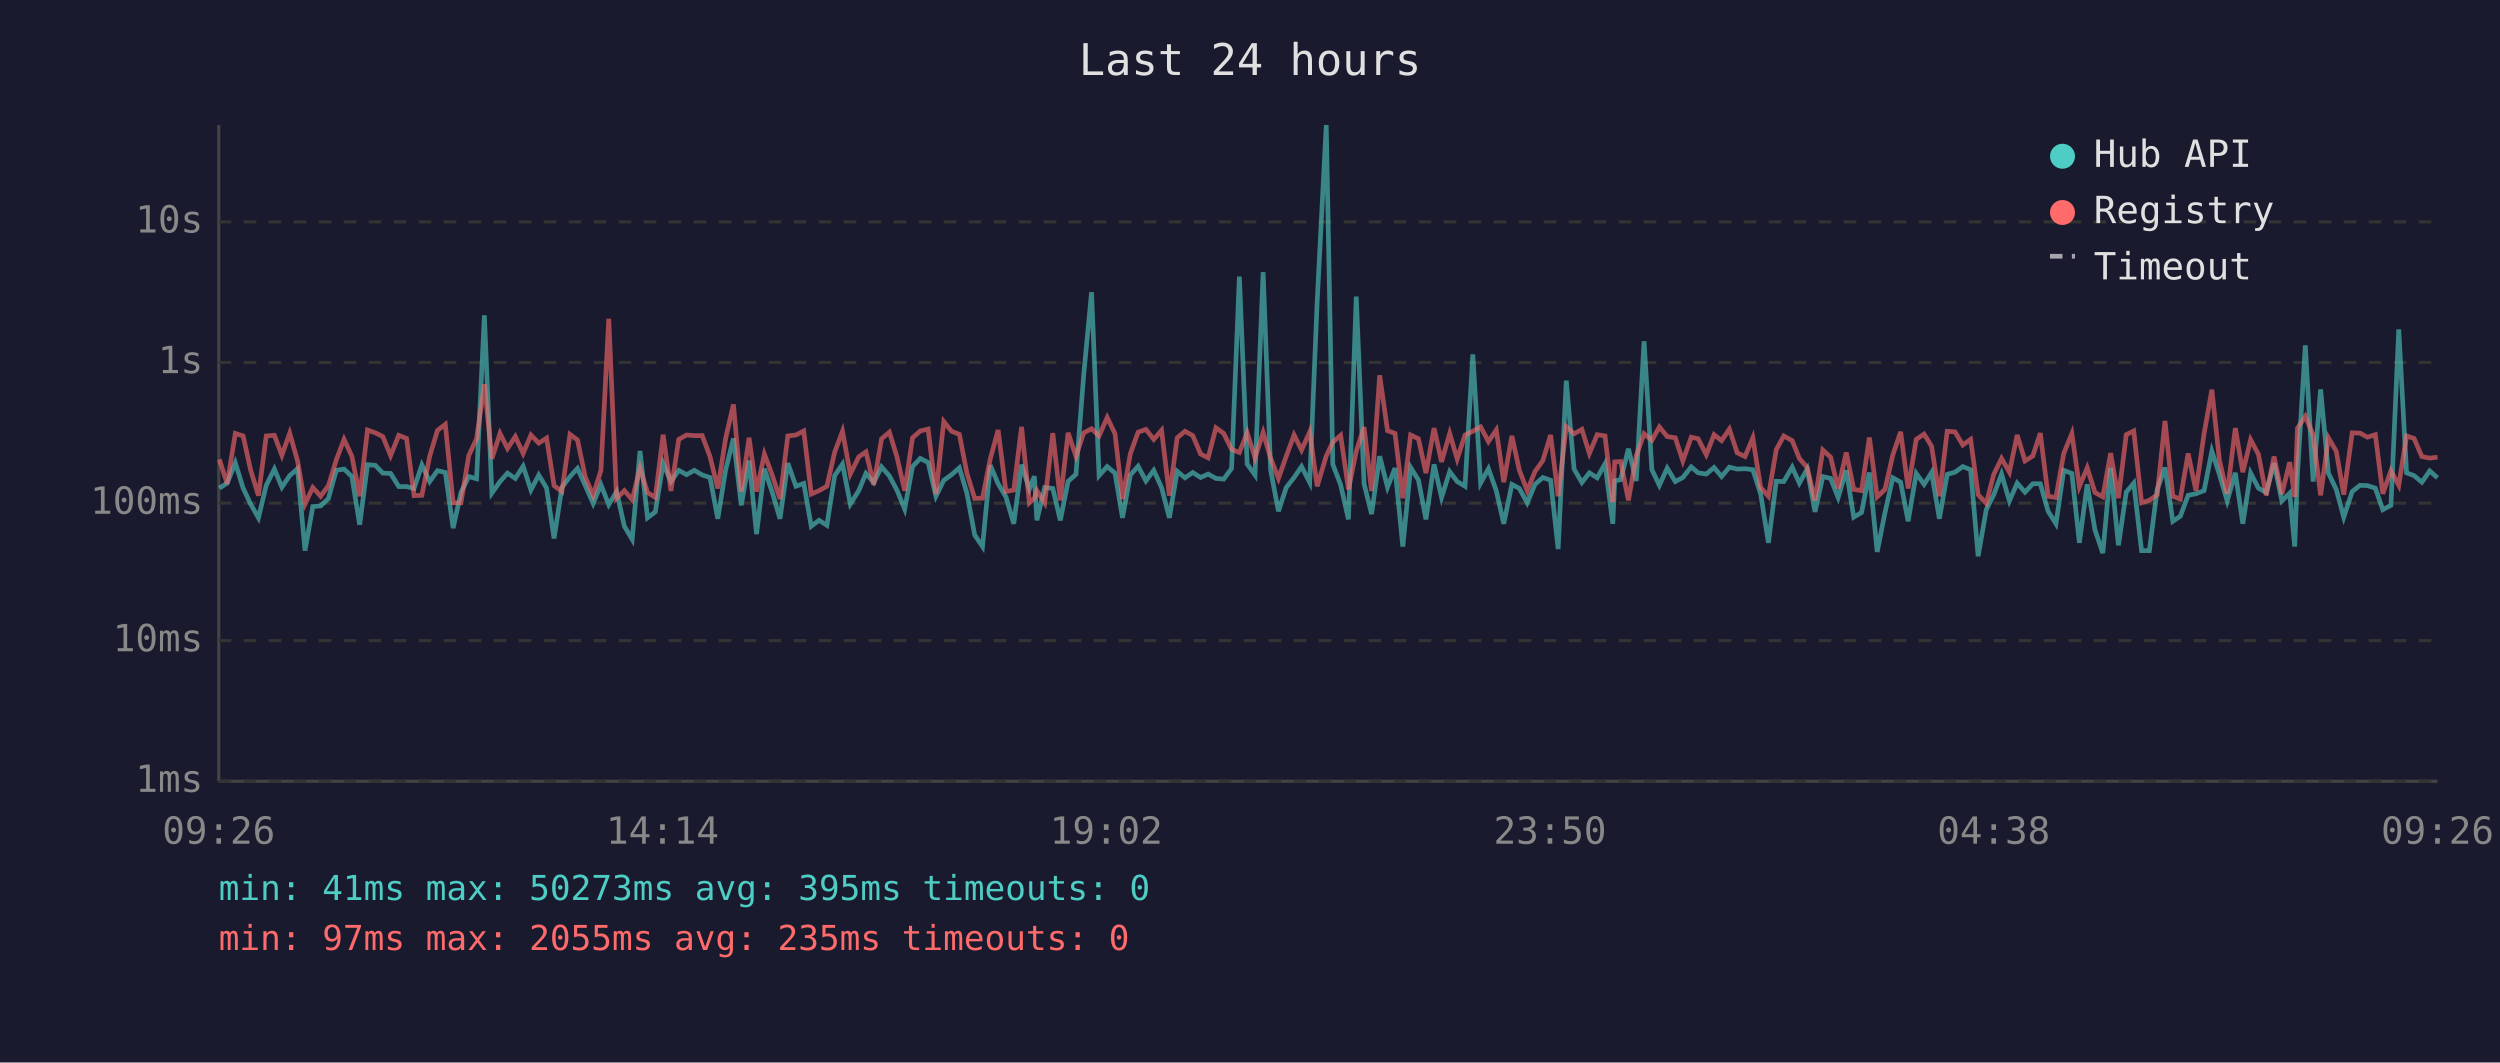
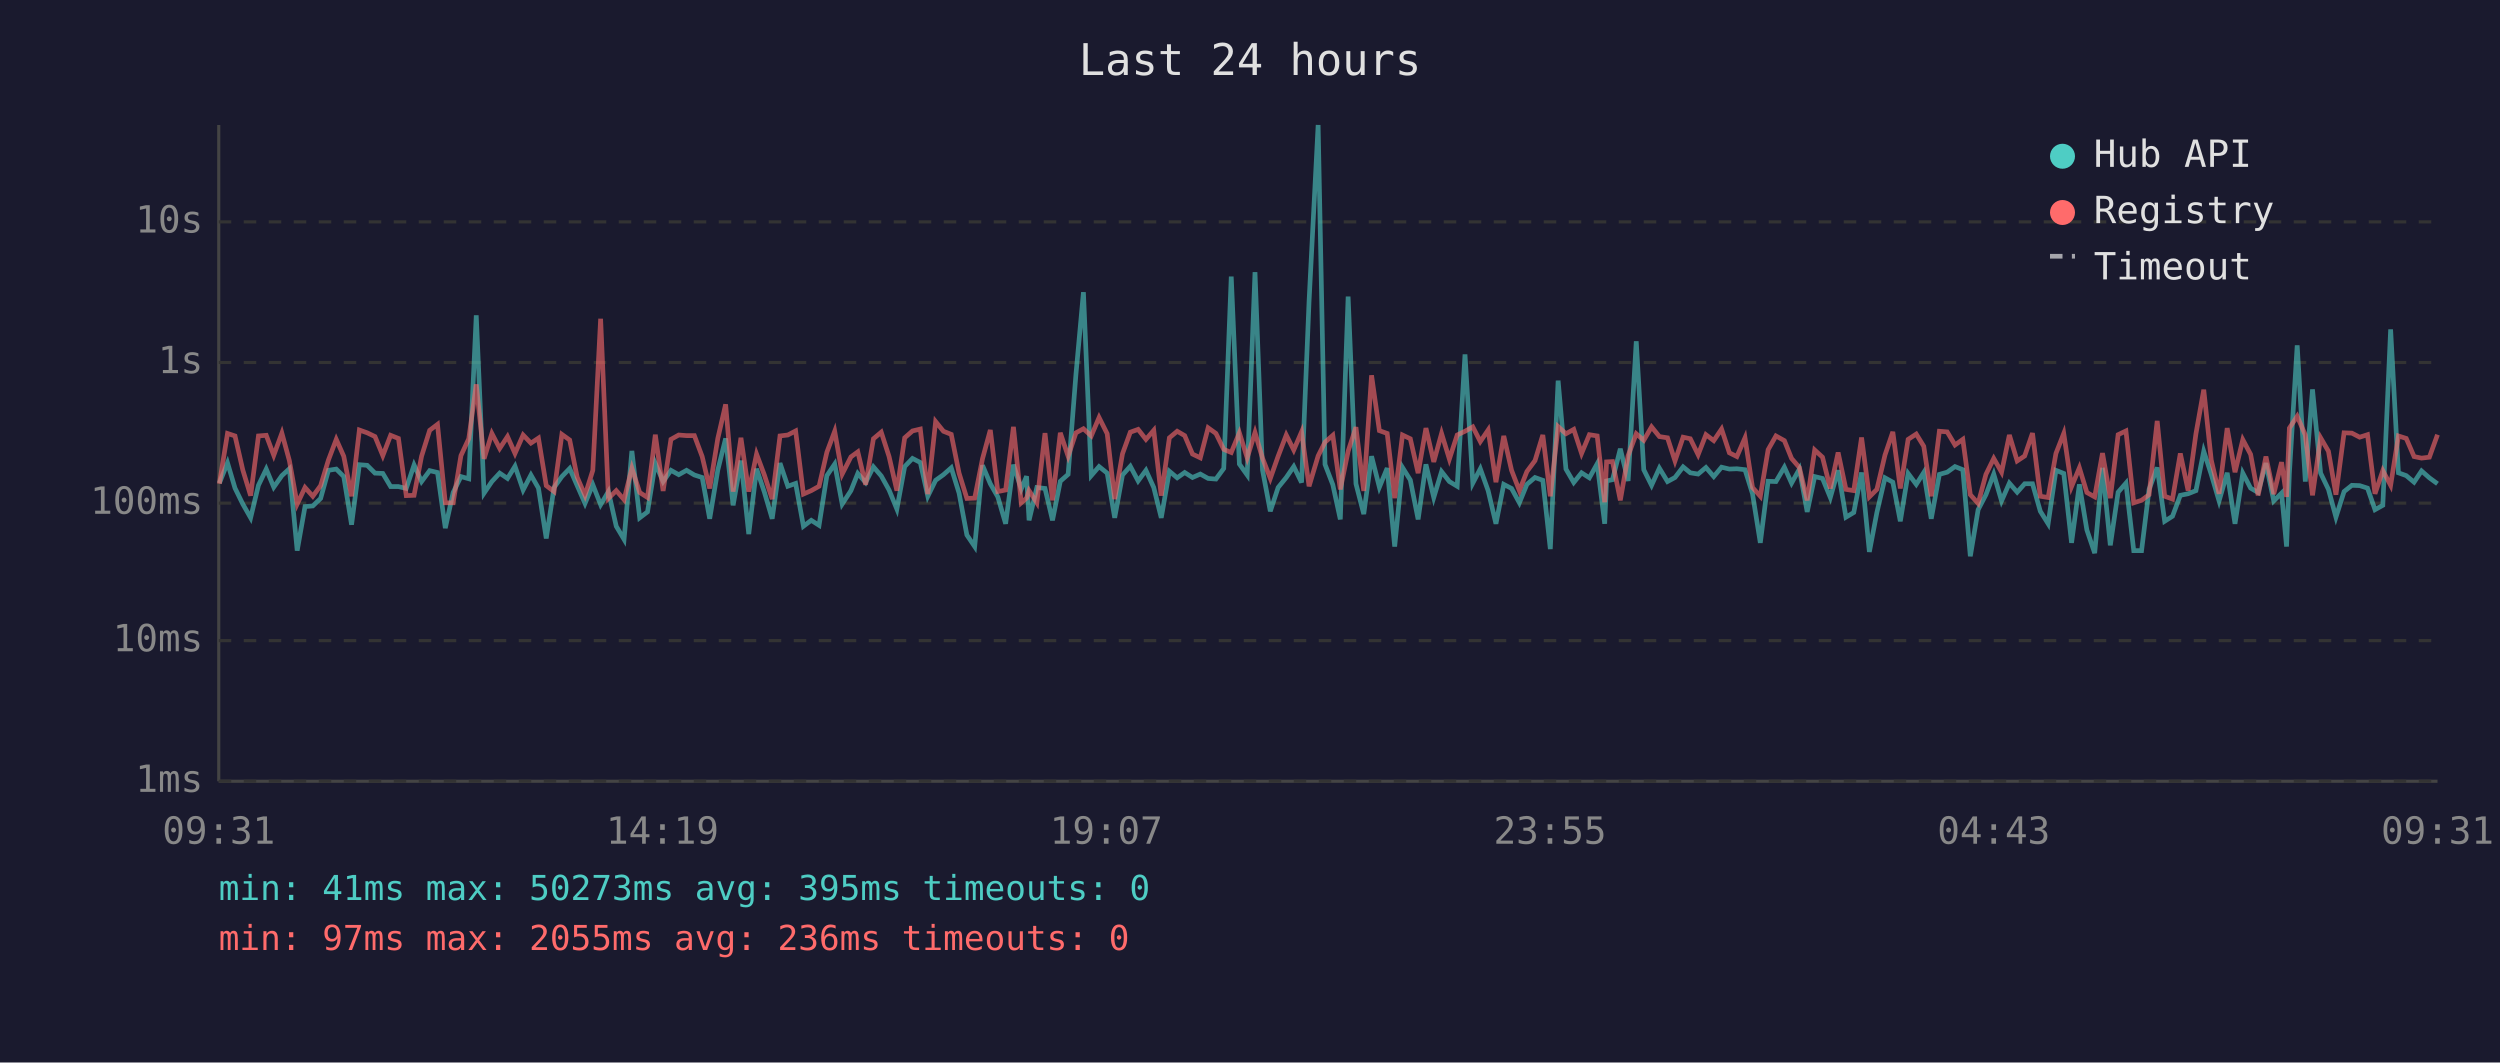
<svg xmlns="http://www.w3.org/2000/svg" viewBox="0 0 800 340" font-family="monospace" font-size="12">
  <rect width="800" height="340" fill="#1a1a2e" />
  <text x="400" y="24" fill="#e0e0e0" font-size="14" text-anchor="middle">Last 24 hours</text>
  <line x1="70" y1="40" x2="70" y2="250" stroke="#444" stroke-width="1" />
  <line x1="70" y1="250" x2="780" y2="250" stroke="#444" stroke-width="1" />
  <line x1="70" y1="250" x2="780" y2="250" stroke="#333" stroke-width="1" stroke-dasharray="4" />
  <text x="65" y="250" fill="#888" text-anchor="end" dominant-baseline="middle">1ms</text>
  <line x1="70" y1="205" x2="780" y2="205" stroke="#333" stroke-width="1" stroke-dasharray="4" />
  <text x="65" y="205" fill="#888" text-anchor="end" dominant-baseline="middle">10ms</text>
  <line x1="70" y1="161" x2="780" y2="161" stroke="#333" stroke-width="1" stroke-dasharray="4" />
  <text x="65" y="161" fill="#888" text-anchor="end" dominant-baseline="middle">100ms</text>
  <line x1="70" y1="116" x2="780" y2="116" stroke="#333" stroke-width="1" stroke-dasharray="4" />
  <text x="65" y="116" fill="#888" text-anchor="end" dominant-baseline="middle">1s</text>
  <line x1="70" y1="71" x2="780" y2="71" stroke="#333" stroke-width="1" stroke-dasharray="4" />
  <text x="65" y="71" fill="#888" text-anchor="end" dominant-baseline="middle">10s</text>
-   <text x="70" y="270" fill="#888" text-anchor="middle">09:26</text>
-   <text x="212" y="270" fill="#888" text-anchor="middle">14:14</text>
-   <text x="354" y="270" fill="#888" text-anchor="middle">19:02</text>
-   <text x="496" y="270" fill="#888" text-anchor="middle">23:50</text>
-   <text x="638" y="270" fill="#888" text-anchor="middle">04:38</text>
-   <text x="780" y="270" fill="#888" text-anchor="middle">09:26</text>
-   <polyline points="70.2,156.2 72.7,154.6 75.3,148.1 77.8,156.2 80.2,161.3 82.7,165.7 85.2,155.3 87.8,150.1 90.2,155.9 92.7,152.2 95.2,150.0 97.6,176.2 100.1,162.1 102.6,161.9 105.1,159.5 107.6,150.5 110.1,150.1 112.6,152.5 115.1,167.9 117.6,148.7 120.1,148.9 122.5,151.4 125.0,151.5 127.6,155.7 130.1,155.7 132.5,156.3 135.0,148.8 137.5,154.1 140.0,150.6 142.5,151.2 145.0,169.0 147.5,157.6 150.0,152.5 152.5,153.2 155.0,100.9 157.4,157.8 160.0,154.1 162.4,151.4 164.9,153.1 167.4,149.2 169.9,156.8 172.4,152.0 174.9,156.2 177.3,172.3 179.8,156.0 182.4,152.5 184.8,149.9 187.3,155.4 189.8,161.1 192.3,155.1 194.8,161.5 197.3,157.3 199.8,168.4 202.3,172.6 204.8,144.3 207.2,165.7 209.7,163.8 212.2,148.3 214.7,154.1 217.2,150.5 219.7,151.9 222.2,150.5 224.7,152.0 227.2,152.8 229.7,166.0 232.2,150.4 234.7,140.3 237.2,161.7 239.7,147.4 242.1,170.9 244.6,150.0 247.1,157.5 249.6,166.0 252.1,148.2 254.7,155.6 257.2,154.7 259.6,168.4 262.1,166.5 264.6,168.1 267.1,152.2 269.6,148.5 272.1,161.3 274.8,157.0 277.1,151.5 279.6,154.4 282.1,149.4 284.6,152.3 287.0,156.8 289.5,162.9 292.0,149.3 294.5,146.7 297.0,148.0 299.5,158.8 302.0,153.7 304.5,151.9 307.0,149.7 309.4,157.8 311.9,171.2 314.4,174.9 316.9,148.9 319.4,154.8 321.9,159.0 324.4,167.6 326.9,148.7 329.4,156.5 331.0,152.4 331.8,166.5 334.3,156.0 336.9,156.3 339.3,166.5 341.8,154.0 344.3,151.8 346.8,119.8 349.3,93.5 351.7,152.2 354.3,149.3 356.8,151.4 359.2,165.7 361.7,152.0 364.2,149.2 366.7,153.9 369.2,150.5 371.7,156.0 374.2,165.7 376.7,150.8 379.2,152.9 381.7,151.2 384.2,152.8 386.6,151.7 389.1,153.1 391.6,153.3 394.1,149.9 396.6,88.5 399.1,148.5 401.6,152.0 404.2,87.1 406.6,150.4 409.1,163.6 411.6,156.0 414.1,152.8 416.5,149.3 419.1,154.4 421.5,96.4 424.4,40.0 426.5,148.6 429.0,155.1 431.5,166.2 434.0,94.9 436.5,154.8 438.9,164.5 441.5,146.0 444.0,155.9 446.4,149.8 448.9,174.9 451.4,149.6 453.9,153.6 456.3,166.2 458.9,148.6 461.3,159.2 463.9,150.9 466.3,154.1 468.8,155.6 471.3,113.4 473.8,154.6 476.3,150.0 478.8,157.0 481.2,167.6 483.8,155.0 486.2,156.3 488.7,160.9 491.2,155.0 493.7,152.8 496.2,153.7 498.6,175.7 501.2,121.8 503.7,150.1 506.2,154.4 508.6,151.3 511.1,152.9 513.6,148.4 516.1,167.6 516.7,153.9 518.6,153.5 521.1,143.6 523.6,153.9 526.1,109.2 528.6,150.3 531.0,155.3 533.5,149.8 536.1,154.1 538.5,152.8 541.2,149.4 543.4,151.3 546.0,151.7 548.5,149.6 550.9,152.5 553.4,149.5 555.9,150.1 558.4,150.0 560.9,150.3 563.4,158.0 565.9,173.7 568.4,154.0 570.8,154.1 573.5,149.5 575.8,154.6 578.3,150.1 580.8,163.8 583.3,152.5 585.8,153.1 588.2,159.2 590.8,150.5 593.2,165.5 595.7,164.0 598.2,151.2 600.7,176.6 603.2,164.0 605.7,152.9 608.2,154.3 610.6,166.8 613.2,151.5 615.7,155.0 618.1,151.2 620.6,166.0 623.1,151.8 625.6,151.1 628.1,149.3 630.6,150.3 633.0,178.0 635.6,163.1 638.0,158.3 640.5,151.7 643.0,160.3 645.5,154.6 648.0,157.5 650.5,154.8 652.9,154.8 655.4,163.6 657.9,167.6 660.4,150.5 663.0,151.5 665.4,173.7 667.9,155.0 670.4,169.6 672.9,177.0 675.4,149.7 677.9,174.5 680.4,157.5 682.8,154.6 685.3,176.2 687.8,176.2 690.3,156.6 692.8,149.6 695.3,166.8 697.7,165.2 700.2,158.5 702.7,158.0 705.3,157.0 707.8,144.4 710.2,151.8 712.7,160.3 715.3,151.3 717.7,167.6 720.2,151.4 722.7,156.2 725.2,157.6 727.7,148.2 730.2,160.3 732.7,157.8 734.3,174.9 735.2,151.5 737.7,110.5 740.2,154.1 742.6,124.6 745.1,151.4 747.6,156.6 750.0,165.5 752.7,157.3 755.2,155.3 757.6,155.4 760.1,156.2 762.5,163.1 765.1,161.7 767.6,105.4 770.1,151.3 772.5,152.2 775.0,154.3 777.5,150.7 780.0,152.9" fill="none" stroke="#4ecdc4" stroke-width="1.5" opacity="0.6" />
-   <polyline points="70.2,147.0 72.7,154.8 75.3,138.7 77.8,139.5 80.2,150.4 82.7,158.6 85.2,139.5 87.8,139.3 90.2,145.7 92.7,138.6 95.2,147.4 97.6,161.3 100.1,156.0 102.6,158.8 105.1,155.4 107.6,147.2 110.1,140.6 112.6,146.0 115.1,158.8 117.6,137.6 120.1,138.5 122.5,139.7 125.0,145.8 127.6,139.3 130.1,140.3 132.5,158.6 135.0,158.5 137.5,146.0 140.0,137.7 142.5,135.8 145.0,160.9 147.5,160.9 150.0,145.8 152.5,140.4 155.0,123.0 157.4,146.8 160.0,138.7 162.4,143.5 164.9,139.7 167.4,145.1 169.9,139.2 172.4,141.8 174.9,140.2 177.3,155.4 179.8,157.3 182.4,139.0 184.8,140.8 187.3,152.7 189.8,158.5 192.3,150.5 194.8,102.0 197.3,159.5 199.8,157.0 202.3,159.9 204.8,149.8 207.2,157.6 209.7,159.2 212.2,139.1 214.7,157.1 217.2,140.6 219.7,139.2 222.2,139.4 224.7,139.4 227.2,146.1 229.7,156.3 232.2,140.3 234.7,129.4 237.2,157.3 239.7,140.1 242.1,157.3 244.6,145.3 247.1,152.0 249.6,159.7 252.1,139.5 254.7,139.2 257.2,137.9 259.6,158.1 262.1,157.0 264.6,155.6 267.1,144.7 269.6,138.0 272.1,151.7 274.8,146.2 277.1,144.6 279.6,155.1 282.1,140.4 284.6,138.3 287.0,146.1 289.5,157.0 292.0,140.1 294.5,137.9 297.0,137.3 299.5,158.1 302.0,134.9 304.5,138.0 307.0,139.0 309.4,151.4 311.9,159.5 314.4,159.4 316.9,146.8 319.4,137.6 321.9,157.3 324.4,156.8 326.9,136.6 329.4,160.9 331.0,159.4 331.8,157.0 334.3,160.9 336.9,138.6 339.3,160.1 341.8,138.5 344.3,146.0 346.8,138.5 349.3,137.2 351.7,139.5 354.3,133.6 356.8,138.8 359.2,159.7 361.7,145.2 364.2,138.3 366.7,137.4 369.2,140.6 371.7,137.7 374.2,158.6 376.7,140.1 379.2,138.0 381.7,139.4 384.2,145.3 386.6,146.5 389.1,136.9 391.6,138.7 394.1,143.8 396.6,144.8 399.1,138.5 401.6,146.5 404.2,138.4 406.6,146.6 409.1,153.1 411.6,146.0 414.1,139.2 416.5,144.0 419.1,138.2 421.5,155.6 424.4,145.9 426.5,141.5 429.0,139.3 431.5,156.6 434.0,144.4 436.5,136.7 438.9,157.1 441.5,120.1 444.0,137.8 446.4,138.7 448.9,159.4 451.4,139.2 453.9,140.4 456.3,151.4 458.9,137.0 461.3,147.8 463.9,138.7 466.3,146.9 468.8,139.2 471.3,138.0 473.8,136.6 476.3,141.3 478.8,137.6 481.2,154.3 483.8,139.5 486.2,150.5 488.7,157.0 491.2,150.9 493.7,147.4 496.2,139.2 498.6,158.8 501.2,136.5 503.7,138.8 506.2,137.4 508.6,145.1 511.1,139.1 513.6,139.5 516.1,160.7 516.7,147.8 518.6,147.7 521.1,160.1 523.6,145.8 526.1,138.8 528.6,140.9 531.0,136.6 533.5,139.7 536.1,140.1 538.5,147.5 541.2,139.9 543.4,140.4 546.0,145.5 548.5,139.1 550.9,141.0 553.4,137.3 555.9,144.9 558.4,146.1 560.9,140.1 563.4,156.0 565.9,158.8 568.4,143.9 570.8,139.5 573.5,141.0 575.8,146.7 578.3,149.6 580.8,160.1 583.3,144.0 585.8,146.3 588.2,156.3 590.8,144.8 593.2,156.6 595.7,157.0 598.2,140.0 600.7,159.0 603.2,156.6 605.7,145.6 608.2,138.2 610.6,156.3 613.2,140.6 615.7,138.9 618.1,142.8 620.6,158.8 623.1,138.0 625.6,138.2 628.1,142.4 630.6,140.6 633.0,158.3 635.6,161.1 638.0,151.8 640.5,146.7 643.0,151.1 645.5,139.2 648.0,147.5 650.5,145.9 652.9,138.6 655.4,158.8 657.9,159.2 660.4,145.1 663.0,138.7 665.4,155.7 667.9,149.7 670.4,157.6 672.9,159.0 675.4,145.0 677.9,159.4 680.4,139.1 682.8,137.9 685.3,160.9 687.8,160.1 690.3,158.3 692.8,134.7 695.3,158.8 697.7,159.7 700.2,145.1 702.7,157.0 705.3,138.8 707.8,124.7 710.2,147.2 712.7,158.0 715.3,137.0 717.7,151.1 720.2,140.7 722.7,145.4 725.2,158.5 727.7,146.1 730.2,158.1 732.7,147.9 734.3,159.0 735.2,137.0 737.7,133.2 740.2,139.2 742.6,158.5 745.1,140.1 747.6,144.4 750.0,158.3 752.7,138.5 755.2,138.6 757.6,139.9 760.1,139.1 762.5,158.0 765.1,150.6 767.6,155.3 770.1,139.5 772.5,140.3 775.0,146.1 777.5,146.6 780.0,146.3" fill="none" stroke="#ff6b6b" stroke-width="1.5" opacity="0.6" />
+   <text x="70" y="270" fill="#888" text-anchor="middle">09:31</text>
+   <text x="212" y="270" fill="#888" text-anchor="middle">14:19</text>
+   <text x="354" y="270" fill="#888" text-anchor="middle">19:07</text>
+   <text x="496" y="270" fill="#888" text-anchor="middle">23:55</text>
+   <text x="638" y="270" fill="#888" text-anchor="middle">04:43</text>
+   <text x="780" y="270" fill="#888" text-anchor="middle">09:31</text>
+   <polyline points="70.2,154.6 72.8,148.1 75.2,156.2 77.7,161.3 80.2,165.7 82.7,155.3 85.2,150.1 87.6,155.9 90.2,152.2 92.6,150.0 95.1,176.2 97.6,162.1 100.1,161.9 102.6,159.5 105.1,150.5 107.6,150.1 110.0,152.5 112.5,167.9 115.0,148.7 117.5,148.9 120.0,151.4 122.5,151.5 125.0,155.7 127.5,155.7 130.0,156.3 132.5,148.8 134.9,154.1 137.5,150.6 140.0,151.2 142.5,169.0 145.0,157.6 147.5,152.5 150.0,153.2 152.4,100.9 154.9,157.8 157.4,154.1 159.9,151.4 162.4,153.1 164.8,149.2 167.4,156.8 169.9,152.0 172.3,156.2 174.8,172.3 177.3,156.0 179.8,152.5 182.3,149.9 184.7,155.4 187.2,161.1 189.7,155.1 192.2,161.5 194.7,157.3 197.2,168.4 199.7,172.6 202.2,144.3 204.7,165.7 207.2,163.8 209.7,148.3 212.2,154.1 214.7,150.5 217.2,151.9 219.7,150.5 222.2,152.0 224.7,152.8 227.1,166.0 229.7,150.4 232.2,140.3 234.6,161.7 237.1,147.4 239.6,170.9 242.1,150.0 244.6,157.5 247.1,166.0 249.6,148.2 252.1,155.6 254.6,154.7 257.1,168.4 259.6,166.5 262.1,168.1 264.6,152.2 267.1,148.5 269.5,161.3 272.3,157.0 274.5,151.5 277.0,154.4 279.5,149.4 282.0,152.3 284.5,156.8 287.0,162.9 289.5,149.3 292.0,146.7 294.5,148.0 296.9,158.8 299.4,153.7 301.9,151.9 304.4,149.7 306.9,157.8 309.4,171.2 311.9,174.9 314.4,148.9 316.9,154.8 319.3,159.0 321.8,167.6 324.3,148.7 326.8,156.5 328.5,152.4 329.3,166.5 331.8,156.0 334.4,156.3 336.8,166.5 339.3,154.0 341.8,151.8 344.3,119.8 346.7,93.5 349.2,152.2 351.7,149.3 354.3,151.4 356.7,165.7 359.2,152.0 361.7,149.2 364.2,153.9 366.7,150.5 369.2,156.0 371.6,165.7 374.2,150.8 376.7,152.9 379.1,151.2 381.6,152.8 384.1,151.7 386.6,153.1 389.1,153.3 391.6,149.9 394.0,88.5 396.6,148.5 399.1,152.0 401.6,87.1 404.0,150.4 406.5,163.6 409.0,156.0 411.6,152.8 414.0,149.3 416.5,154.4 418.9,96.4 421.8,40.0 424.0,148.6 426.5,155.1 428.9,166.2 431.4,94.9 433.9,154.8 436.4,164.5 438.9,146.0 441.4,155.9 443.9,149.8 446.3,174.9 448.8,149.6 451.3,153.6 453.8,166.2 456.3,148.6 458.8,159.2 461.3,150.9 463.8,154.1 466.3,155.6 468.8,113.4 471.3,154.6 473.7,150.0 476.2,157.0 478.7,167.6 481.2,155.0 483.7,156.3 486.2,160.9 488.6,155.0 491.2,152.8 493.7,153.7 496.1,175.7 498.6,121.8 501.1,150.1 503.6,154.4 506.1,151.3 508.6,152.9 511.1,148.4 513.5,167.6 514.1,153.9 516.0,153.5 518.5,143.6 521.0,153.9 523.6,109.2 526.0,150.3 528.5,155.3 531.0,149.8 533.6,154.1 536.0,152.8 538.6,149.4 540.9,151.3 543.4,151.7 545.9,149.6 548.4,152.5 550.9,149.5 553.4,150.1 555.8,150.0 558.4,150.3 560.8,158.0 563.3,173.7 565.8,154.0 568.3,154.1 571.0,149.5 573.3,154.6 575.8,150.1 578.3,163.8 580.7,152.5 583.2,153.1 585.7,159.2 588.2,150.5 590.7,165.5 593.2,164.0 595.7,151.2 598.2,176.6 600.6,164.0 603.2,152.9 605.7,154.3 608.1,166.8 610.6,151.5 613.2,155.0 615.6,151.2 618.0,166.0 620.6,151.8 623.1,151.1 625.6,149.3 628.1,150.3 630.5,178.0 633.0,163.1 635.5,158.3 638.0,151.7 640.5,160.3 643.0,154.6 645.5,157.5 647.9,154.8 650.4,154.8 652.9,163.6 655.4,167.6 657.9,150.5 660.4,151.5 662.9,173.7 665.4,155.0 667.8,169.6 670.3,177.0 672.8,149.7 675.3,174.5 677.8,157.5 680.3,154.6 682.8,176.2 685.3,176.2 687.7,156.6 690.3,149.6 692.7,166.8 695.2,165.2 697.7,158.5 700.2,158.0 702.7,157.0 705.2,144.4 707.6,151.8 710.1,160.3 712.7,151.3 715.2,167.6 717.7,151.4 720.2,156.2 722.6,157.6 725.1,148.2 727.6,160.3 730.1,157.8 731.7,174.9 732.6,151.5 735.1,110.5 737.7,154.1 740.0,124.6 742.6,151.4 745.1,156.6 747.5,165.5 750.1,157.3 752.6,155.3 755.1,155.4 757.6,156.2 760.0,163.1 762.5,161.7 765.0,105.4 767.5,151.3 770.0,152.2 772.5,154.3 774.9,150.7 777.4,152.9 780.0,154.8" fill="none" stroke="#4ecdc4" stroke-width="1.5" opacity="0.6" />
+   <polyline points="70.2,154.8 72.8,138.7 75.2,139.5 77.7,150.4 80.2,158.6 82.7,139.5 85.2,139.3 87.6,145.7 90.2,138.6 92.6,147.4 95.1,161.3 97.6,156.0 100.1,158.8 102.6,155.4 105.1,147.2 107.6,140.6 110.0,146.0 112.5,158.8 115.0,137.6 117.5,138.5 120.0,139.7 122.5,145.8 125.0,139.3 127.5,140.3 130.0,158.6 132.5,158.5 134.9,146.0 137.5,137.7 140.0,135.8 142.5,160.9 145.0,160.9 147.5,145.8 150.0,140.4 152.4,123.0 154.9,146.8 157.4,138.7 159.9,143.5 162.4,139.7 164.8,145.1 167.4,139.2 169.9,141.8 172.3,140.2 174.8,155.4 177.3,157.3 179.8,139.0 182.3,140.8 184.7,152.7 187.2,158.5 189.7,150.5 192.2,102.0 194.7,159.5 197.2,157.0 199.7,159.9 202.2,149.8 204.7,157.6 207.2,159.2 209.7,139.1 212.2,157.1 214.7,140.6 217.2,139.2 219.7,139.4 222.2,139.4 224.7,146.1 227.1,156.3 229.7,140.3 232.2,129.4 234.6,157.3 237.1,140.1 239.6,157.3 242.1,145.3 244.6,152.0 247.1,159.7 249.6,139.5 252.1,139.2 254.6,137.9 257.1,158.1 259.6,157.0 262.1,155.6 264.6,144.7 267.1,138.0 269.5,151.7 272.3,146.2 274.5,144.6 277.0,155.1 279.5,140.4 282.0,138.3 284.5,146.1 287.0,157.0 289.5,140.1 292.0,137.9 294.5,137.3 296.9,158.1 299.4,134.9 301.9,138.0 304.4,139.0 306.9,151.4 309.4,159.5 311.9,159.4 314.4,146.8 316.9,137.6 319.3,157.3 321.8,156.8 324.3,136.6 326.8,160.9 328.5,159.4 329.3,157.0 331.8,160.9 334.4,138.6 336.8,160.1 339.3,138.5 341.8,146.0 344.3,138.5 346.7,137.2 349.2,139.5 351.7,133.6 354.3,138.8 356.7,159.7 359.2,145.2 361.7,138.3 364.2,137.4 366.7,140.6 369.2,137.7 371.6,158.6 374.2,140.1 376.7,138.0 379.1,139.4 381.6,145.3 384.1,146.5 386.6,136.9 389.1,138.7 391.6,143.8 394.0,144.8 396.6,138.5 399.1,146.5 401.6,138.4 404.0,146.6 406.5,153.1 409.0,146.0 411.6,139.2 414.0,144.0 416.5,138.2 418.9,155.6 421.8,145.9 424.0,141.5 426.5,139.3 428.9,156.6 431.4,144.4 433.9,136.7 436.4,157.1 438.9,120.1 441.4,137.8 443.9,138.7 446.3,159.4 448.8,139.2 451.3,140.4 453.8,151.4 456.3,137.0 458.8,147.8 461.3,138.7 463.8,146.9 466.3,139.2 468.8,138.0 471.3,136.6 473.7,141.3 476.2,137.6 478.7,154.3 481.2,139.5 483.7,150.5 486.2,157.0 488.6,150.9 491.2,147.4 493.7,139.2 496.1,158.8 498.6,136.5 501.1,138.8 503.6,137.4 506.1,145.1 508.6,139.1 511.1,139.5 513.5,160.7 514.1,147.8 516.0,147.7 518.5,160.1 521.0,145.8 523.6,138.8 526.0,140.9 528.5,136.6 531.0,139.7 533.6,140.1 536.0,147.5 538.6,139.9 540.9,140.4 543.4,145.5 545.9,139.1 548.4,141.0 550.9,137.3 553.4,144.9 555.8,146.1 558.4,140.1 560.8,156.0 563.3,158.8 565.8,143.9 568.3,139.5 571.0,141.0 573.3,146.7 575.8,149.6 578.3,160.1 580.7,144.0 583.2,146.3 585.7,156.3 588.2,144.8 590.7,156.6 593.2,157.0 595.7,140.0 598.2,159.0 600.6,156.6 603.2,145.6 605.7,138.2 608.1,156.3 610.6,140.6 613.2,138.9 615.6,142.8 618.0,158.8 620.6,138.0 623.1,138.2 625.6,142.4 628.1,140.6 630.5,158.3 633.0,161.1 635.5,151.8 638.0,146.7 640.5,151.1 643.0,139.2 645.5,147.5 647.9,145.9 650.4,138.6 652.9,158.8 655.4,159.2 657.9,145.1 660.4,138.7 662.9,155.7 665.4,149.7 667.8,157.6 670.3,159.0 672.8,145.0 675.3,159.4 677.8,139.1 680.3,137.9 682.8,160.9 685.3,160.1 687.7,158.3 690.3,134.7 692.7,158.8 695.2,159.7 697.7,145.1 700.2,157.0 702.7,138.8 705.2,124.7 707.6,147.2 710.1,158.0 712.7,137.0 715.2,151.1 717.7,140.7 720.2,145.4 722.6,158.5 725.1,146.1 727.6,158.1 730.1,147.9 731.7,159.0 732.6,137.0 735.1,133.2 737.7,139.2 740.0,158.5 742.6,140.1 745.1,144.4 747.5,158.3 750.1,138.5 752.6,138.6 755.1,139.9 757.6,139.1 760.0,158.0 762.5,150.6 765.0,155.3 767.5,139.5 770.0,140.3 772.5,146.1 774.9,146.6 777.4,146.3 780.0,139.1" fill="none" stroke="#ff6b6b" stroke-width="1.5" opacity="0.6" />
  <circle cx="660" cy="50" r="4" fill="#4ecdc4" />
  <text x="670" y="50" fill="#e0e0e0" dominant-baseline="middle">Hub API</text>
  <circle cx="660" cy="68" r="4" fill="#ff6b6b" />
  <text x="670" y="68" fill="#e0e0e0" dominant-baseline="middle">Registry</text>
  <line x1="656" y1="82" x2="664" y2="82" stroke="#e0e0e0" stroke-width="1.5" stroke-dasharray="4,3" opacity="0.7" />
  <text x="670" y="86" fill="#e0e0e0" dominant-baseline="middle">Timeout</text>
  <text x="70" y="288" fill="#4ecdc4" font-size="11">min: 41ms  max: 50273ms  avg: 395ms  timeouts: 0</text>
-   <text x="70" y="304" fill="#ff6b6b" font-size="11">min: 97ms  max: 2055ms  avg: 235ms  timeouts: 0</text>
+   <text x="70" y="304" fill="#ff6b6b" font-size="11">min: 97ms  max: 2055ms  avg: 236ms  timeouts: 0</text>
</svg>
